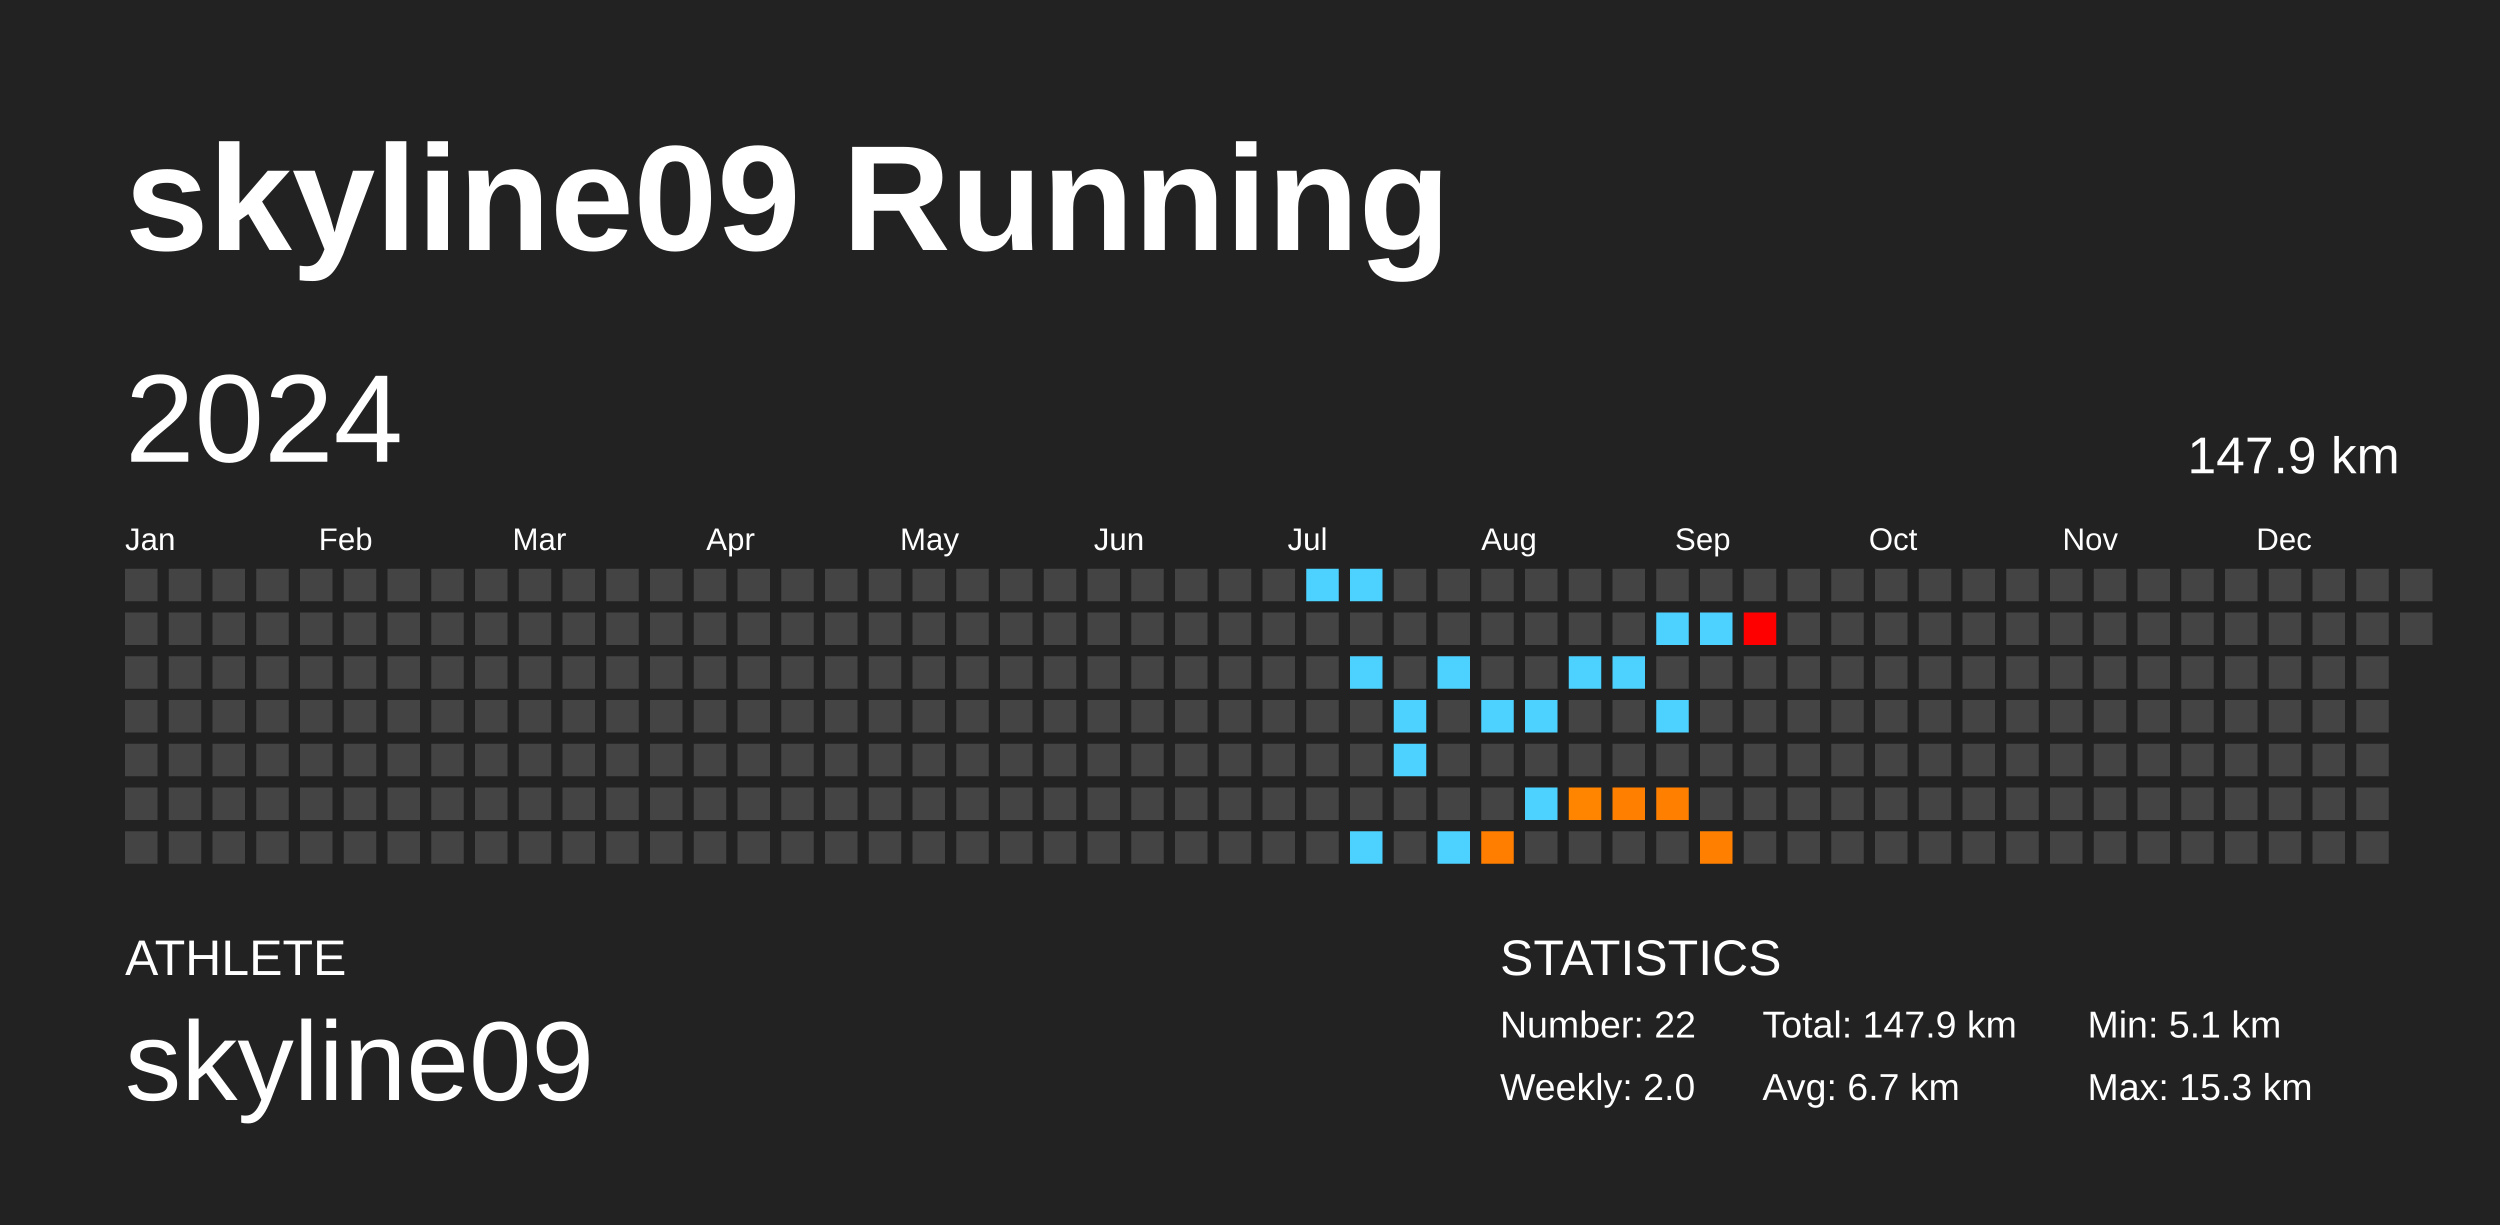
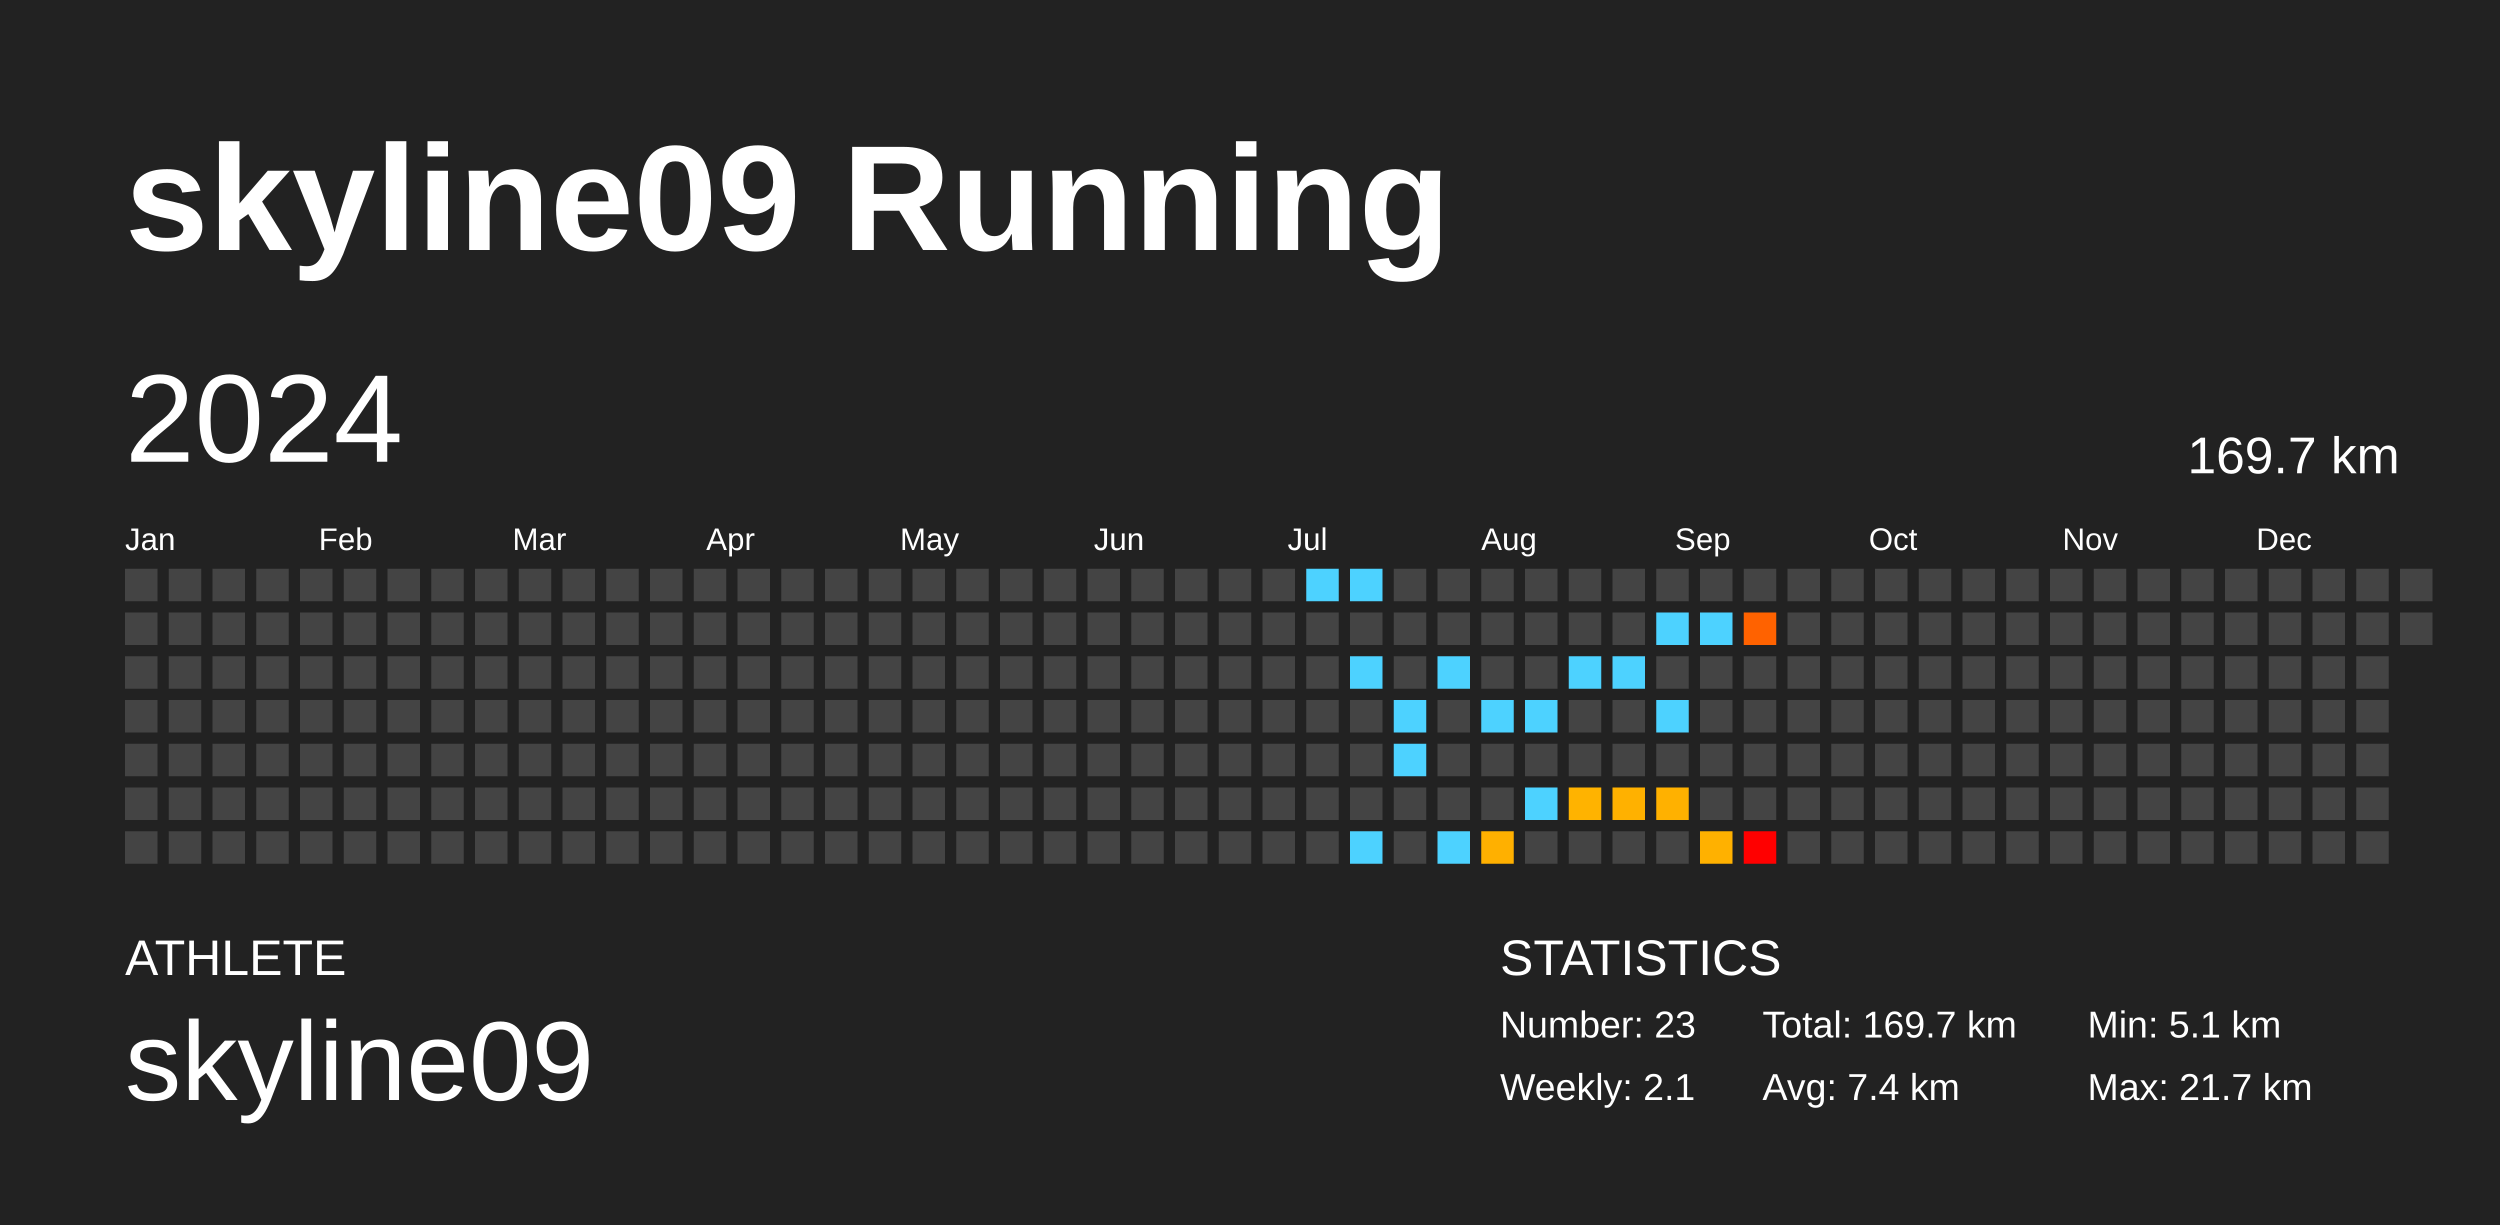
<svg xmlns="http://www.w3.org/2000/svg" baseProfile="full" height="98mm" version="1.1" viewBox="0,0,200,98" width="200mm">
  <defs />
  <rect fill="#222222" height="98" width="200" x="0" y="0" />
  <text fill="#FFFFFF" style="font-size:12px; font-family:Arial; font-weight:bold;" x="10" y="20">skyline09 Running</text>
  <text fill="#FFFFFF" style="font-size:4px; font-family:Arial" x="10" y="78">ATHLETE</text>
  <text fill="#FFFFFF" style="font-size:9px; font-family:Arial" x="10" y="88">skyline09</text>
  <text fill="#FFFFFF" style="font-size:4px; font-family:Arial" x="120" y="78">STATISTICS</text>
-   <text fill="#FFFFFF" style="font-size:3px; font-family:Arial" x="120" y="83">Number: 22</text>
-   <text fill="#FFFFFF" style="font-size:3px; font-family:Arial" x="120" y="88">Weekly: 2.0</text>
-   <text fill="#FFFFFF" style="font-size:3px; font-family:Arial" x="141" y="83">Total: 147.9 km</text>
-   <text fill="#FFFFFF" style="font-size:3px; font-family:Arial" x="141" y="88">Avg: 6.7 km</text>
+   <text fill="#FFFFFF" style="font-size:3px; font-family:Arial" x="120" y="83">Number: 23</text>
+   <text fill="#FFFFFF" style="font-size:3px; font-family:Arial" x="120" y="88">Weekly: 2.1</text>
+   <text fill="#FFFFFF" style="font-size:3px; font-family:Arial" x="141" y="83">Total: 169.7 km</text>
+   <text fill="#FFFFFF" style="font-size:3px; font-family:Arial" x="141" y="88">Avg: 7.4 km</text>
  <text fill="#FFFFFF" style="font-size:3px; font-family:Arial" x="167" y="83">Min: 5.1 km</text>
-   <text fill="#FFFFFF" style="font-size:3px; font-family:Arial" x="167" y="88">Max: 15.3 km</text>
+   <text fill="#FFFFFF" style="font-size:3px; font-family:Arial" x="167" y="88">Max: 21.7 km</text>
  <text dominant-baseline="hanging" fill="#FFFFFF" style="font-size:10.0px; font-family:Arial;" x="10" y="30">2024</text>
-   <text dominant-baseline="hanging" fill="#FFFFFF" style="font-size:4.125px; font-family:Arial;" x="175" y="35">147.9 km</text>
+   <text dominant-baseline="hanging" fill="#FFFFFF" style="font-size:4.125px; font-family:Arial;" x="175" y="35">169.7 km</text>
  <text fill="#FFFFFF" style="font-size:2.5px; font-family:Arial" x="10.0" y="44">Jan</text>
  <text fill="#FFFFFF" style="font-size:2.5px; font-family:Arial" x="25.5" y="44">Feb</text>
  <text fill="#FFFFFF" style="font-size:2.5px; font-family:Arial" x="41.0" y="44">Mar</text>
  <text fill="#FFFFFF" style="font-size:2.5px; font-family:Arial" x="56.5" y="44">Apr</text>
  <text fill="#FFFFFF" style="font-size:2.5px; font-family:Arial" x="72.0" y="44">May</text>
  <text fill="#FFFFFF" style="font-size:2.5px; font-family:Arial" x="87.5" y="44">Jun</text>
  <text fill="#FFFFFF" style="font-size:2.5px; font-family:Arial" x="103.0" y="44">Jul</text>
  <text fill="#FFFFFF" style="font-size:2.5px; font-family:Arial" x="118.5" y="44">Aug</text>
  <text fill="#FFFFFF" style="font-size:2.5px; font-family:Arial" x="134.0" y="44">Sep</text>
  <text fill="#FFFFFF" style="font-size:2.5px; font-family:Arial" x="149.5" y="44">Oct</text>
  <text fill="#FFFFFF" style="font-size:2.5px; font-family:Arial" x="165.0" y="44">Nov</text>
  <text fill="#FFFFFF" style="font-size:2.5px; font-family:Arial" x="180.5" y="44">Dec</text>
  <rect fill="#444444" height="2.6" width="2.6" x="10.0" y="45.5" />
  <rect fill="#444444" height="2.6" width="2.6" x="10.0" y="49.0" />
  <rect fill="#444444" height="2.6" width="2.6" x="10.0" y="52.5" />
  <rect fill="#444444" height="2.6" width="2.6" x="10.0" y="56.0" />
  <rect fill="#444444" height="2.6" width="2.6" x="10.0" y="59.5" />
  <rect fill="#444444" height="2.6" width="2.6" x="10.0" y="63.0" />
  <rect fill="#444444" height="2.6" width="2.6" x="10.0" y="66.5" />
  <rect fill="#444444" height="2.6" width="2.6" x="13.5" y="45.5" />
  <rect fill="#444444" height="2.6" width="2.6" x="13.5" y="49.0" />
  <rect fill="#444444" height="2.6" width="2.6" x="13.5" y="52.5" />
  <rect fill="#444444" height="2.6" width="2.6" x="13.5" y="56.0" />
  <rect fill="#444444" height="2.6" width="2.6" x="13.5" y="59.5" />
  <rect fill="#444444" height="2.6" width="2.6" x="13.5" y="63.0" />
  <rect fill="#444444" height="2.6" width="2.6" x="13.5" y="66.5" />
  <rect fill="#444444" height="2.6" width="2.6" x="17.0" y="45.5" />
  <rect fill="#444444" height="2.6" width="2.6" x="17.0" y="49.0" />
  <rect fill="#444444" height="2.6" width="2.6" x="17.0" y="52.5" />
  <rect fill="#444444" height="2.6" width="2.6" x="17.0" y="56.0" />
  <rect fill="#444444" height="2.6" width="2.6" x="17.0" y="59.5" />
  <rect fill="#444444" height="2.6" width="2.6" x="17.0" y="63.0" />
  <rect fill="#444444" height="2.6" width="2.6" x="17.0" y="66.5" />
  <rect fill="#444444" height="2.6" width="2.6" x="20.5" y="45.5" />
  <rect fill="#444444" height="2.6" width="2.6" x="20.5" y="49.0" />
  <rect fill="#444444" height="2.6" width="2.6" x="20.5" y="52.5" />
  <rect fill="#444444" height="2.6" width="2.6" x="20.5" y="56.0" />
  <rect fill="#444444" height="2.6" width="2.6" x="20.5" y="59.5" />
  <rect fill="#444444" height="2.6" width="2.6" x="20.5" y="63.0" />
  <rect fill="#444444" height="2.6" width="2.6" x="20.5" y="66.5" />
  <rect fill="#444444" height="2.6" width="2.6" x="24.0" y="45.5" />
  <rect fill="#444444" height="2.6" width="2.6" x="24.0" y="49.0" />
  <rect fill="#444444" height="2.6" width="2.6" x="24.0" y="52.5" />
  <rect fill="#444444" height="2.6" width="2.6" x="24.0" y="56.0" />
  <rect fill="#444444" height="2.6" width="2.6" x="24.0" y="59.5" />
  <rect fill="#444444" height="2.6" width="2.6" x="24.0" y="63.0" />
  <rect fill="#444444" height="2.6" width="2.6" x="24.0" y="66.5" />
  <rect fill="#444444" height="2.6" width="2.6" x="27.5" y="45.5" />
  <rect fill="#444444" height="2.6" width="2.6" x="27.5" y="49.0" />
  <rect fill="#444444" height="2.6" width="2.6" x="27.5" y="52.5" />
  <rect fill="#444444" height="2.6" width="2.6" x="27.5" y="56.0" />
  <rect fill="#444444" height="2.6" width="2.6" x="27.5" y="59.5" />
  <rect fill="#444444" height="2.6" width="2.6" x="27.5" y="63.0" />
  <rect fill="#444444" height="2.6" width="2.6" x="27.5" y="66.5" />
  <rect fill="#444444" height="2.6" width="2.6" x="31.0" y="45.5" />
  <rect fill="#444444" height="2.6" width="2.6" x="31.0" y="49.0" />
  <rect fill="#444444" height="2.6" width="2.6" x="31.0" y="52.5" />
  <rect fill="#444444" height="2.6" width="2.6" x="31.0" y="56.0" />
  <rect fill="#444444" height="2.6" width="2.6" x="31.0" y="59.5" />
  <rect fill="#444444" height="2.6" width="2.6" x="31.0" y="63.0" />
  <rect fill="#444444" height="2.6" width="2.6" x="31.0" y="66.5" />
  <rect fill="#444444" height="2.6" width="2.6" x="34.5" y="45.5" />
  <rect fill="#444444" height="2.6" width="2.6" x="34.5" y="49.0" />
  <rect fill="#444444" height="2.6" width="2.6" x="34.5" y="52.5" />
  <rect fill="#444444" height="2.6" width="2.6" x="34.5" y="56.0" />
  <rect fill="#444444" height="2.6" width="2.6" x="34.5" y="59.5" />
  <rect fill="#444444" height="2.6" width="2.6" x="34.5" y="63.0" />
  <rect fill="#444444" height="2.6" width="2.6" x="34.5" y="66.5" />
  <rect fill="#444444" height="2.6" width="2.6" x="38.0" y="45.5" />
  <rect fill="#444444" height="2.6" width="2.6" x="38.0" y="49.0" />
  <rect fill="#444444" height="2.6" width="2.6" x="38.0" y="52.5" />
  <rect fill="#444444" height="2.6" width="2.6" x="38.0" y="56.0" />
  <rect fill="#444444" height="2.6" width="2.6" x="38.0" y="59.5" />
  <rect fill="#444444" height="2.6" width="2.6" x="38.0" y="63.0" />
  <rect fill="#444444" height="2.6" width="2.6" x="38.0" y="66.5" />
  <rect fill="#444444" height="2.6" width="2.6" x="41.5" y="45.5" />
  <rect fill="#444444" height="2.6" width="2.6" x="41.5" y="49.0" />
  <rect fill="#444444" height="2.6" width="2.6" x="41.5" y="52.5" />
  <rect fill="#444444" height="2.6" width="2.6" x="41.5" y="56.0" />
  <rect fill="#444444" height="2.6" width="2.6" x="41.5" y="59.5" />
  <rect fill="#444444" height="2.6" width="2.6" x="41.5" y="63.0" />
  <rect fill="#444444" height="2.6" width="2.6" x="41.5" y="66.5" />
  <rect fill="#444444" height="2.6" width="2.6" x="45.0" y="45.5" />
  <rect fill="#444444" height="2.6" width="2.6" x="45.0" y="49.0" />
  <rect fill="#444444" height="2.6" width="2.6" x="45.0" y="52.5" />
  <rect fill="#444444" height="2.6" width="2.6" x="45.0" y="56.0" />
  <rect fill="#444444" height="2.6" width="2.6" x="45.0" y="59.5" />
  <rect fill="#444444" height="2.6" width="2.6" x="45.0" y="63.0" />
  <rect fill="#444444" height="2.6" width="2.6" x="45.0" y="66.5" />
  <rect fill="#444444" height="2.6" width="2.6" x="48.5" y="45.5" />
  <rect fill="#444444" height="2.6" width="2.6" x="48.5" y="49.0" />
  <rect fill="#444444" height="2.6" width="2.6" x="48.5" y="52.5" />
  <rect fill="#444444" height="2.6" width="2.6" x="48.5" y="56.0" />
  <rect fill="#444444" height="2.6" width="2.6" x="48.5" y="59.5" />
  <rect fill="#444444" height="2.6" width="2.6" x="48.5" y="63.0" />
  <rect fill="#444444" height="2.6" width="2.6" x="48.5" y="66.5" />
  <rect fill="#444444" height="2.6" width="2.6" x="52.0" y="45.5" />
  <rect fill="#444444" height="2.6" width="2.6" x="52.0" y="49.0" />
  <rect fill="#444444" height="2.6" width="2.6" x="52.0" y="52.5" />
  <rect fill="#444444" height="2.6" width="2.6" x="52.0" y="56.0" />
  <rect fill="#444444" height="2.6" width="2.6" x="52.0" y="59.5" />
  <rect fill="#444444" height="2.6" width="2.6" x="52.0" y="63.0" />
  <rect fill="#444444" height="2.6" width="2.6" x="52.0" y="66.5" />
  <rect fill="#444444" height="2.6" width="2.6" x="55.5" y="45.5" />
  <rect fill="#444444" height="2.6" width="2.6" x="55.5" y="49.0" />
  <rect fill="#444444" height="2.6" width="2.6" x="55.5" y="52.5" />
  <rect fill="#444444" height="2.6" width="2.6" x="55.5" y="56.0" />
  <rect fill="#444444" height="2.6" width="2.6" x="55.5" y="59.5" />
  <rect fill="#444444" height="2.6" width="2.6" x="55.5" y="63.0" />
  <rect fill="#444444" height="2.6" width="2.6" x="55.5" y="66.5" />
  <rect fill="#444444" height="2.6" width="2.6" x="59.0" y="45.5" />
  <rect fill="#444444" height="2.6" width="2.6" x="59.0" y="49.0" />
  <rect fill="#444444" height="2.6" width="2.6" x="59.0" y="52.5" />
  <rect fill="#444444" height="2.6" width="2.6" x="59.0" y="56.0" />
  <rect fill="#444444" height="2.6" width="2.6" x="59.0" y="59.5" />
  <rect fill="#444444" height="2.6" width="2.6" x="59.0" y="63.0" />
  <rect fill="#444444" height="2.6" width="2.6" x="59.0" y="66.5" />
  <rect fill="#444444" height="2.6" width="2.6" x="62.5" y="45.5" />
  <rect fill="#444444" height="2.6" width="2.6" x="62.5" y="49.0" />
  <rect fill="#444444" height="2.6" width="2.6" x="62.5" y="52.5" />
  <rect fill="#444444" height="2.6" width="2.6" x="62.5" y="56.0" />
  <rect fill="#444444" height="2.6" width="2.6" x="62.5" y="59.5" />
  <rect fill="#444444" height="2.6" width="2.6" x="62.5" y="63.0" />
  <rect fill="#444444" height="2.6" width="2.6" x="62.5" y="66.5" />
  <rect fill="#444444" height="2.6" width="2.6" x="66.0" y="45.5" />
  <rect fill="#444444" height="2.6" width="2.6" x="66.0" y="49.0" />
  <rect fill="#444444" height="2.6" width="2.6" x="66.0" y="52.5" />
  <rect fill="#444444" height="2.6" width="2.6" x="66.0" y="56.0" />
  <rect fill="#444444" height="2.6" width="2.6" x="66.0" y="59.5" />
  <rect fill="#444444" height="2.6" width="2.6" x="66.0" y="63.0" />
  <rect fill="#444444" height="2.6" width="2.6" x="66.0" y="66.5" />
  <rect fill="#444444" height="2.6" width="2.6" x="69.5" y="45.5" />
  <rect fill="#444444" height="2.6" width="2.6" x="69.5" y="49.0" />
  <rect fill="#444444" height="2.6" width="2.6" x="69.5" y="52.5" />
  <rect fill="#444444" height="2.6" width="2.6" x="69.5" y="56.0" />
  <rect fill="#444444" height="2.6" width="2.6" x="69.5" y="59.5" />
  <rect fill="#444444" height="2.6" width="2.6" x="69.5" y="63.0" />
  <rect fill="#444444" height="2.6" width="2.6" x="69.5" y="66.5" />
  <rect fill="#444444" height="2.6" width="2.6" x="73.0" y="45.5" />
  <rect fill="#444444" height="2.6" width="2.6" x="73.0" y="49.0" />
  <rect fill="#444444" height="2.6" width="2.6" x="73.0" y="52.5" />
  <rect fill="#444444" height="2.6" width="2.6" x="73.0" y="56.0" />
  <rect fill="#444444" height="2.6" width="2.6" x="73.0" y="59.5" />
  <rect fill="#444444" height="2.6" width="2.6" x="73.0" y="63.0" />
  <rect fill="#444444" height="2.6" width="2.6" x="73.0" y="66.5" />
  <rect fill="#444444" height="2.6" width="2.6" x="76.5" y="45.5" />
  <rect fill="#444444" height="2.6" width="2.6" x="76.5" y="49.0" />
  <rect fill="#444444" height="2.6" width="2.6" x="76.5" y="52.5" />
  <rect fill="#444444" height="2.6" width="2.6" x="76.5" y="56.0" />
  <rect fill="#444444" height="2.6" width="2.6" x="76.5" y="59.5" />
  <rect fill="#444444" height="2.6" width="2.6" x="76.5" y="63.0" />
  <rect fill="#444444" height="2.6" width="2.6" x="76.5" y="66.5" />
  <rect fill="#444444" height="2.6" width="2.6" x="80.0" y="45.5" />
  <rect fill="#444444" height="2.6" width="2.6" x="80.0" y="49.0" />
  <rect fill="#444444" height="2.6" width="2.6" x="80.0" y="52.5" />
  <rect fill="#444444" height="2.6" width="2.6" x="80.0" y="56.0" />
  <rect fill="#444444" height="2.6" width="2.6" x="80.0" y="59.5" />
  <rect fill="#444444" height="2.6" width="2.6" x="80.0" y="63.0" />
  <rect fill="#444444" height="2.6" width="2.6" x="80.0" y="66.5" />
  <rect fill="#444444" height="2.6" width="2.6" x="83.5" y="45.5" />
  <rect fill="#444444" height="2.6" width="2.6" x="83.5" y="49.0" />
  <rect fill="#444444" height="2.6" width="2.6" x="83.5" y="52.5" />
  <rect fill="#444444" height="2.6" width="2.6" x="83.5" y="56.0" />
  <rect fill="#444444" height="2.6" width="2.6" x="83.5" y="59.5" />
  <rect fill="#444444" height="2.6" width="2.6" x="83.5" y="63.0" />
  <rect fill="#444444" height="2.6" width="2.6" x="83.5" y="66.5" />
  <rect fill="#444444" height="2.6" width="2.6" x="87.0" y="45.5" />
  <rect fill="#444444" height="2.6" width="2.6" x="87.0" y="49.0" />
  <rect fill="#444444" height="2.6" width="2.6" x="87.0" y="52.5" />
  <rect fill="#444444" height="2.6" width="2.6" x="87.0" y="56.0" />
  <rect fill="#444444" height="2.6" width="2.6" x="87.0" y="59.5" />
  <rect fill="#444444" height="2.6" width="2.6" x="87.0" y="63.0" />
  <rect fill="#444444" height="2.6" width="2.6" x="87.0" y="66.5" />
  <rect fill="#444444" height="2.6" width="2.6" x="90.5" y="45.5" />
  <rect fill="#444444" height="2.6" width="2.6" x="90.5" y="49.0" />
  <rect fill="#444444" height="2.6" width="2.6" x="90.5" y="52.5" />
  <rect fill="#444444" height="2.6" width="2.6" x="90.5" y="56.0" />
  <rect fill="#444444" height="2.6" width="2.6" x="90.5" y="59.5" />
  <rect fill="#444444" height="2.6" width="2.6" x="90.5" y="63.0" />
  <rect fill="#444444" height="2.6" width="2.6" x="90.5" y="66.5" />
  <rect fill="#444444" height="2.6" width="2.6" x="94.0" y="45.5" />
  <rect fill="#444444" height="2.6" width="2.6" x="94.0" y="49.0" />
  <rect fill="#444444" height="2.6" width="2.6" x="94.0" y="52.5" />
  <rect fill="#444444" height="2.6" width="2.6" x="94.0" y="56.0" />
  <rect fill="#444444" height="2.6" width="2.6" x="94.0" y="59.5" />
  <rect fill="#444444" height="2.6" width="2.6" x="94.0" y="63.0" />
  <rect fill="#444444" height="2.6" width="2.6" x="94.0" y="66.5" />
  <rect fill="#444444" height="2.6" width="2.6" x="97.5" y="45.5" />
  <rect fill="#444444" height="2.6" width="2.6" x="97.5" y="49.0" />
  <rect fill="#444444" height="2.6" width="2.6" x="97.5" y="52.5" />
  <rect fill="#444444" height="2.6" width="2.6" x="97.5" y="56.0" />
  <rect fill="#444444" height="2.6" width="2.6" x="97.5" y="59.5" />
  <rect fill="#444444" height="2.6" width="2.6" x="97.5" y="63.0" />
  <rect fill="#444444" height="2.6" width="2.6" x="97.5" y="66.5" />
  <rect fill="#444444" height="2.6" width="2.6" x="101.0" y="45.5" />
  <rect fill="#444444" height="2.6" width="2.6" x="101.0" y="49.0" />
  <rect fill="#444444" height="2.6" width="2.6" x="101.0" y="52.5" />
  <rect fill="#444444" height="2.6" width="2.6" x="101.0" y="56.0" />
  <rect fill="#444444" height="2.6" width="2.6" x="101.0" y="59.5" />
  <rect fill="#444444" height="2.6" width="2.6" x="101.0" y="63.0" />
  <rect fill="#444444" height="2.6" width="2.6" x="101.0" y="66.5" />
  <rect fill="#4dd2ff" height="2.6" width="2.6" x="104.5" y="45.5" />
  <rect fill="#444444" height="2.6" width="2.6" x="104.5" y="49.0" />
  <rect fill="#444444" height="2.6" width="2.6" x="104.5" y="52.5" />
  <rect fill="#444444" height="2.6" width="2.6" x="104.5" y="56.0" />
  <rect fill="#444444" height="2.6" width="2.6" x="104.5" y="59.5" />
  <rect fill="#444444" height="2.6" width="2.6" x="104.5" y="63.0" />
  <rect fill="#444444" height="2.6" width="2.6" x="104.5" y="66.5" />
  <rect fill="#4dd2ff" height="2.6" width="2.6" x="108.0" y="45.5" />
  <rect fill="#444444" height="2.6" width="2.6" x="108.0" y="49.0" />
  <rect fill="#4dd2ff" height="2.6" width="2.6" x="108.0" y="52.5" />
  <rect fill="#444444" height="2.6" width="2.6" x="108.0" y="56.0" />
  <rect fill="#444444" height="2.6" width="2.6" x="108.0" y="59.5" />
  <rect fill="#444444" height="2.6" width="2.6" x="108.0" y="63.0" />
  <rect fill="#4dd2ff" height="2.6" width="2.6" x="108.0" y="66.5" />
  <rect fill="#444444" height="2.6" width="2.6" x="111.5" y="45.5" />
  <rect fill="#444444" height="2.6" width="2.6" x="111.5" y="49.0" />
  <rect fill="#444444" height="2.6" width="2.6" x="111.5" y="52.5" />
  <rect fill="#4dd2ff" height="2.6" width="2.6" x="111.5" y="56.0" />
  <rect fill="#4dd2ff" height="2.6" width="2.6" x="111.5" y="59.5" />
  <rect fill="#444444" height="2.6" width="2.6" x="111.5" y="63.0" />
  <rect fill="#444444" height="2.6" width="2.6" x="111.5" y="66.5" />
  <rect fill="#444444" height="2.6" width="2.6" x="115.0" y="45.5" />
  <rect fill="#444444" height="2.6" width="2.6" x="115.0" y="49.0" />
  <rect fill="#4dd2ff" height="2.6" width="2.6" x="115.0" y="52.5" />
  <rect fill="#444444" height="2.6" width="2.6" x="115.0" y="56.0" />
  <rect fill="#444444" height="2.6" width="2.6" x="115.0" y="59.5" />
  <rect fill="#444444" height="2.6" width="2.6" x="115.0" y="63.0" />
  <rect fill="#4dd2ff" height="2.6" width="2.6" x="115.0" y="66.5" />
  <rect fill="#444444" height="2.6" width="2.6" x="118.5" y="45.5" />
  <rect fill="#444444" height="2.6" width="2.6" x="118.5" y="49.0" />
  <rect fill="#444444" height="2.6" width="2.6" x="118.5" y="52.5" />
  <rect fill="#4dd2ff" height="2.6" width="2.6" x="118.5" y="56.0" />
  <rect fill="#444444" height="2.6" width="2.6" x="118.5" y="59.5" />
  <rect fill="#444444" height="2.6" width="2.6" x="118.5" y="63.0" />
-   <rect fill="#ff7e00" height="2.6" width="2.6" x="118.5" y="66.5" />
+   <rect fill="#ffb000" height="2.6" width="2.6" x="118.5" y="66.5" />
  <rect fill="#444444" height="2.6" width="2.6" x="122.0" y="45.5" />
  <rect fill="#444444" height="2.6" width="2.6" x="122.0" y="49.0" />
  <rect fill="#444444" height="2.6" width="2.6" x="122.0" y="52.5" />
  <rect fill="#4dd2ff" height="2.6" width="2.6" x="122.0" y="56.0" />
  <rect fill="#444444" height="2.6" width="2.6" x="122.0" y="59.5" />
  <rect fill="#4dd2ff" height="2.6" width="2.6" x="122.0" y="63.0" />
  <rect fill="#444444" height="2.6" width="2.6" x="122.0" y="66.5" />
  <rect fill="#444444" height="2.6" width="2.6" x="125.5" y="45.5" />
  <rect fill="#444444" height="2.6" width="2.6" x="125.5" y="49.0" />
  <rect fill="#4dd2ff" height="2.6" width="2.6" x="125.5" y="52.5" />
  <rect fill="#444444" height="2.6" width="2.6" x="125.5" y="56.0" />
  <rect fill="#444444" height="2.6" width="2.6" x="125.5" y="59.5" />
-   <rect fill="#ff8400" height="2.6" width="2.6" x="125.5" y="63.0" />
+   <rect fill="#ffb300" height="2.6" width="2.6" x="125.5" y="63.0" />
  <rect fill="#444444" height="2.6" width="2.6" x="125.5" y="66.5" />
  <rect fill="#444444" height="2.6" width="2.6" x="129.0" y="45.5" />
  <rect fill="#444444" height="2.6" width="2.6" x="129.0" y="49.0" />
  <rect fill="#4dd2ff" height="2.6" width="2.6" x="129.0" y="52.5" />
  <rect fill="#444444" height="2.6" width="2.6" x="129.0" y="56.0" />
  <rect fill="#444444" height="2.6" width="2.6" x="129.0" y="59.5" />
-   <rect fill="#ff7f00" height="2.6" width="2.6" x="129.0" y="63.0" />
+   <rect fill="#ffb100" height="2.6" width="2.6" x="129.0" y="63.0" />
  <rect fill="#444444" height="2.6" width="2.6" x="129.0" y="66.5" />
  <rect fill="#444444" height="2.6" width="2.6" x="132.5" y="45.5" />
  <rect fill="#4dd2ff" height="2.6" width="2.6" x="132.5" y="49.0" />
  <rect fill="#444444" height="2.6" width="2.6" x="132.5" y="52.5" />
  <rect fill="#4dd2ff" height="2.6" width="2.6" x="132.5" y="56.0" />
  <rect fill="#444444" height="2.6" width="2.6" x="132.5" y="59.5" />
-   <rect fill="#ff8000" height="2.6" width="2.6" x="132.5" y="63.0" />
+   <rect fill="#ffb100" height="2.6" width="2.6" x="132.5" y="63.0" />
  <rect fill="#444444" height="2.6" width="2.6" x="132.5" y="66.5" />
  <rect fill="#444444" height="2.6" width="2.6" x="136.0" y="45.5" />
  <rect fill="#4dd2ff" height="2.6" width="2.6" x="136.0" y="49.0" />
  <rect fill="#444444" height="2.6" width="2.6" x="136.0" y="52.5" />
  <rect fill="#444444" height="2.6" width="2.6" x="136.0" y="56.0" />
  <rect fill="#444444" height="2.6" width="2.6" x="136.0" y="59.5" />
  <rect fill="#444444" height="2.6" width="2.6" x="136.0" y="63.0" />
-   <rect fill="#ff7f00" height="2.6" width="2.6" x="136.0" y="66.5" />
+   <rect fill="#ffb100" height="2.6" width="2.6" x="136.0" y="66.5" />
  <rect fill="#444444" height="2.6" width="2.6" x="139.5" y="45.5" />
-   <rect fill="#ff0000" height="2.6" width="2.6" x="139.5" y="49.0" />
+   <rect fill="#ff6200" height="2.6" width="2.6" x="139.5" y="49.0" />
  <rect fill="#444444" height="2.6" width="2.6" x="139.5" y="52.5" />
  <rect fill="#444444" height="2.6" width="2.6" x="139.5" y="56.0" />
  <rect fill="#444444" height="2.6" width="2.6" x="139.5" y="59.5" />
  <rect fill="#444444" height="2.6" width="2.6" x="139.5" y="63.0" />
-   <rect fill="#444444" height="2.6" width="2.6" x="139.5" y="66.5" />
+   <rect fill="red" height="2.6" width="2.6" x="139.5" y="66.5" />
  <rect fill="#444444" height="2.6" width="2.6" x="143.0" y="45.5" />
  <rect fill="#444444" height="2.6" width="2.6" x="143.0" y="49.0" />
  <rect fill="#444444" height="2.6" width="2.6" x="143.0" y="52.5" />
  <rect fill="#444444" height="2.6" width="2.6" x="143.0" y="56.0" />
  <rect fill="#444444" height="2.6" width="2.6" x="143.0" y="59.5" />
  <rect fill="#444444" height="2.6" width="2.6" x="143.0" y="63.0" />
  <rect fill="#444444" height="2.6" width="2.6" x="143.0" y="66.5" />
  <rect fill="#444444" height="2.6" width="2.6" x="146.5" y="45.5" />
  <rect fill="#444444" height="2.6" width="2.6" x="146.5" y="49.0" />
  <rect fill="#444444" height="2.6" width="2.6" x="146.5" y="52.5" />
  <rect fill="#444444" height="2.6" width="2.6" x="146.5" y="56.0" />
  <rect fill="#444444" height="2.6" width="2.6" x="146.5" y="59.5" />
  <rect fill="#444444" height="2.6" width="2.6" x="146.5" y="63.0" />
  <rect fill="#444444" height="2.6" width="2.6" x="146.5" y="66.5" />
  <rect fill="#444444" height="2.6" width="2.6" x="150.0" y="45.5" />
  <rect fill="#444444" height="2.6" width="2.6" x="150.0" y="49.0" />
  <rect fill="#444444" height="2.6" width="2.6" x="150.0" y="52.5" />
  <rect fill="#444444" height="2.6" width="2.6" x="150.0" y="56.0" />
  <rect fill="#444444" height="2.6" width="2.6" x="150.0" y="59.5" />
  <rect fill="#444444" height="2.6" width="2.6" x="150.0" y="63.0" />
  <rect fill="#444444" height="2.6" width="2.6" x="150.0" y="66.5" />
  <rect fill="#444444" height="2.6" width="2.6" x="153.5" y="45.5" />
  <rect fill="#444444" height="2.6" width="2.6" x="153.5" y="49.0" />
  <rect fill="#444444" height="2.6" width="2.6" x="153.5" y="52.5" />
  <rect fill="#444444" height="2.6" width="2.6" x="153.5" y="56.0" />
  <rect fill="#444444" height="2.6" width="2.6" x="153.5" y="59.5" />
  <rect fill="#444444" height="2.6" width="2.6" x="153.5" y="63.0" />
  <rect fill="#444444" height="2.6" width="2.6" x="153.5" y="66.5" />
  <rect fill="#444444" height="2.6" width="2.6" x="157.0" y="45.5" />
  <rect fill="#444444" height="2.6" width="2.6" x="157.0" y="49.0" />
  <rect fill="#444444" height="2.6" width="2.6" x="157.0" y="52.5" />
  <rect fill="#444444" height="2.6" width="2.6" x="157.0" y="56.0" />
  <rect fill="#444444" height="2.6" width="2.6" x="157.0" y="59.5" />
  <rect fill="#444444" height="2.6" width="2.6" x="157.0" y="63.0" />
  <rect fill="#444444" height="2.6" width="2.6" x="157.0" y="66.5" />
  <rect fill="#444444" height="2.6" width="2.6" x="160.5" y="45.5" />
  <rect fill="#444444" height="2.6" width="2.6" x="160.5" y="49.0" />
  <rect fill="#444444" height="2.6" width="2.6" x="160.5" y="52.5" />
  <rect fill="#444444" height="2.6" width="2.6" x="160.5" y="56.0" />
  <rect fill="#444444" height="2.6" width="2.6" x="160.5" y="59.5" />
  <rect fill="#444444" height="2.6" width="2.6" x="160.5" y="63.0" />
  <rect fill="#444444" height="2.6" width="2.6" x="160.5" y="66.5" />
  <rect fill="#444444" height="2.6" width="2.6" x="164.0" y="45.5" />
  <rect fill="#444444" height="2.6" width="2.6" x="164.0" y="49.0" />
  <rect fill="#444444" height="2.6" width="2.6" x="164.0" y="52.5" />
  <rect fill="#444444" height="2.6" width="2.6" x="164.0" y="56.0" />
  <rect fill="#444444" height="2.6" width="2.6" x="164.0" y="59.5" />
  <rect fill="#444444" height="2.6" width="2.6" x="164.0" y="63.0" />
  <rect fill="#444444" height="2.6" width="2.6" x="164.0" y="66.5" />
  <rect fill="#444444" height="2.6" width="2.6" x="167.5" y="45.5" />
  <rect fill="#444444" height="2.6" width="2.6" x="167.5" y="49.0" />
  <rect fill="#444444" height="2.6" width="2.6" x="167.5" y="52.5" />
  <rect fill="#444444" height="2.6" width="2.6" x="167.5" y="56.0" />
  <rect fill="#444444" height="2.6" width="2.6" x="167.5" y="59.5" />
  <rect fill="#444444" height="2.6" width="2.6" x="167.5" y="63.0" />
  <rect fill="#444444" height="2.6" width="2.6" x="167.5" y="66.5" />
  <rect fill="#444444" height="2.6" width="2.6" x="171.0" y="45.5" />
  <rect fill="#444444" height="2.6" width="2.6" x="171.0" y="49.0" />
  <rect fill="#444444" height="2.6" width="2.6" x="171.0" y="52.5" />
  <rect fill="#444444" height="2.6" width="2.6" x="171.0" y="56.0" />
  <rect fill="#444444" height="2.6" width="2.6" x="171.0" y="59.5" />
  <rect fill="#444444" height="2.6" width="2.6" x="171.0" y="63.0" />
  <rect fill="#444444" height="2.6" width="2.6" x="171.0" y="66.5" />
  <rect fill="#444444" height="2.6" width="2.6" x="174.5" y="45.5" />
  <rect fill="#444444" height="2.6" width="2.6" x="174.5" y="49.0" />
  <rect fill="#444444" height="2.6" width="2.6" x="174.5" y="52.5" />
  <rect fill="#444444" height="2.6" width="2.6" x="174.5" y="56.0" />
  <rect fill="#444444" height="2.6" width="2.6" x="174.5" y="59.5" />
  <rect fill="#444444" height="2.6" width="2.6" x="174.5" y="63.0" />
  <rect fill="#444444" height="2.6" width="2.6" x="174.5" y="66.5" />
  <rect fill="#444444" height="2.6" width="2.6" x="178.0" y="45.5" />
  <rect fill="#444444" height="2.6" width="2.6" x="178.0" y="49.0" />
  <rect fill="#444444" height="2.6" width="2.6" x="178.0" y="52.5" />
  <rect fill="#444444" height="2.6" width="2.6" x="178.0" y="56.0" />
  <rect fill="#444444" height="2.6" width="2.6" x="178.0" y="59.5" />
  <rect fill="#444444" height="2.6" width="2.6" x="178.0" y="63.0" />
  <rect fill="#444444" height="2.6" width="2.6" x="178.0" y="66.5" />
  <rect fill="#444444" height="2.6" width="2.6" x="181.5" y="45.5" />
  <rect fill="#444444" height="2.6" width="2.6" x="181.5" y="49.0" />
  <rect fill="#444444" height="2.6" width="2.6" x="181.5" y="52.5" />
  <rect fill="#444444" height="2.6" width="2.6" x="181.5" y="56.0" />
  <rect fill="#444444" height="2.6" width="2.6" x="181.5" y="59.5" />
  <rect fill="#444444" height="2.6" width="2.6" x="181.5" y="63.0" />
  <rect fill="#444444" height="2.6" width="2.6" x="181.5" y="66.5" />
  <rect fill="#444444" height="2.6" width="2.6" x="185.0" y="45.5" />
  <rect fill="#444444" height="2.6" width="2.6" x="185.0" y="49.0" />
  <rect fill="#444444" height="2.6" width="2.6" x="185.0" y="52.5" />
  <rect fill="#444444" height="2.6" width="2.6" x="185.0" y="56.0" />
  <rect fill="#444444" height="2.6" width="2.6" x="185.0" y="59.5" />
  <rect fill="#444444" height="2.6" width="2.6" x="185.0" y="63.0" />
  <rect fill="#444444" height="2.6" width="2.6" x="185.0" y="66.5" />
  <rect fill="#444444" height="2.6" width="2.6" x="188.5" y="45.5" />
  <rect fill="#444444" height="2.6" width="2.6" x="188.5" y="49.0" />
  <rect fill="#444444" height="2.6" width="2.6" x="188.5" y="52.5" />
  <rect fill="#444444" height="2.6" width="2.6" x="188.5" y="56.0" />
  <rect fill="#444444" height="2.6" width="2.6" x="188.5" y="59.5" />
  <rect fill="#444444" height="2.6" width="2.6" x="188.5" y="63.0" />
  <rect fill="#444444" height="2.6" width="2.6" x="188.5" y="66.5" />
  <rect fill="#444444" height="2.6" width="2.6" x="192.0" y="45.5" />
  <rect fill="#444444" height="2.6" width="2.6" x="192.0" y="49.0" />
</svg>
